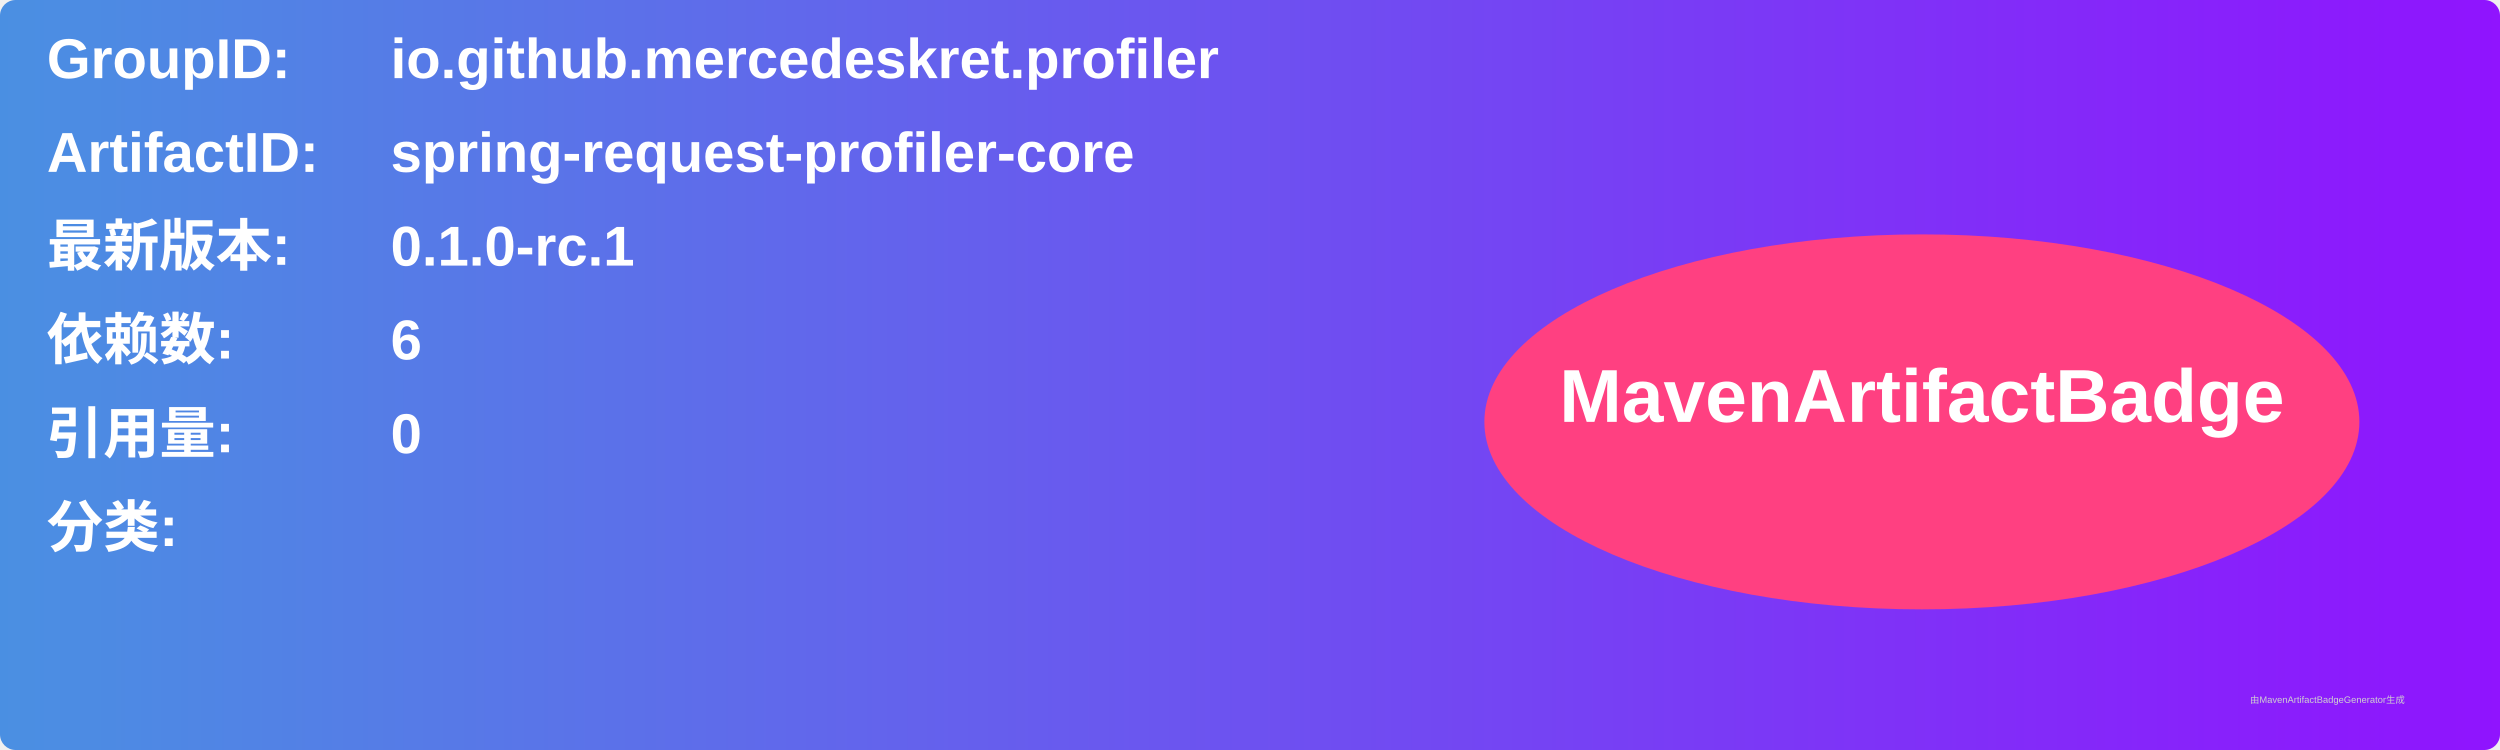
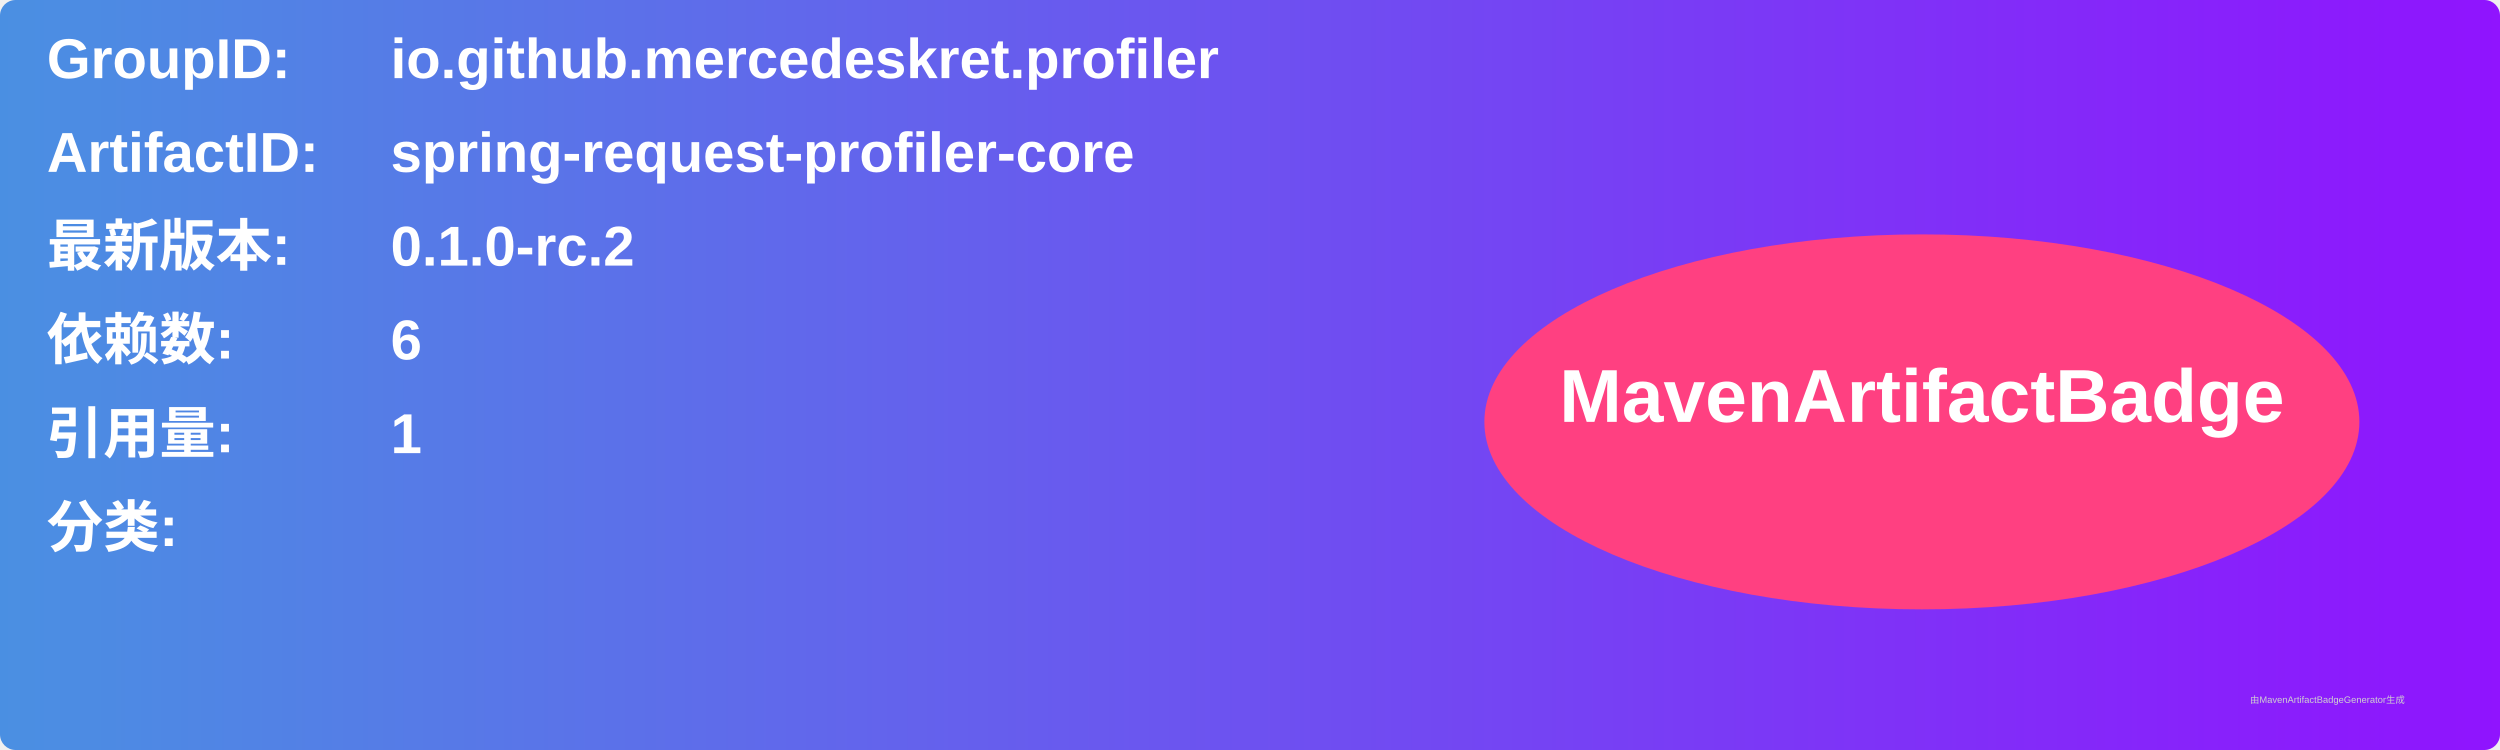
<svg xmlns="http://www.w3.org/2000/svg" width="800" height="240" viewBox="0 0 800 240">
  <linearGradient id="grad" x1="0%" y1="0%" x2="100%" y2="0%">
    <stop offset="0%" stop-color="#4a90e2" />
    <stop offset="100%" stop-color="#9013fe" />
  </linearGradient>
  <rect width="100%" height="100%" rx="5" ry="5" fill="url(#grad)" />
  <g transform="translate(15, 15)">
    <text x="0" y="10" font-family="Arial" font-size="18" fill="white" font-weight="bold" width="260">GroupID:</text>
    <text x="110" y="10" font-family="Arial" font-size="18" fill="white" font-weight="bold" width="460">io.github.mercedeskret.profiler</text>
    <text x="0" y="40" font-family="Arial" font-size="18" fill="white" font-weight="bold" width="260">ArtifactID:</text>
    <text x="110" y="40" font-family="Arial" font-size="18" fill="white" font-weight="bold" width="460">spring-request-profiler-core</text>
    <text x="0" y="70" font-family="Arial" font-size="18" fill="white" font-weight="bold">最新版本:</text>
    <text x="110" y="70" font-family="Arial" font-size="18" fill="white" font-weight="bold">
-       <tspan font-weight="bold">0.1.0-rc.1</tspan>
+       <tspan font-weight="bold">0.1.0-rc.2</tspan>
    </text>
    <text x="0" y="100" font-family="Arial" font-size="18" fill="white" font-weight="bold">依赖数: </text>
    <text x="110" y="100" font-family="Arial" font-size="18" fill="white">
      <tspan font-weight="bold">6</tspan>
    </text>
    <text x="0" y="130" font-family="Arial" font-size="18" fill="white" font-weight="bold">引用量: </text>
    <text x="110" y="130" font-family="Arial" font-size="18" fill="white">
-       <tspan font-weight="bold">0</tspan>
+       <tspan font-weight="bold">1</tspan>
    </text>
    <text x="0" y="160" font-family="Arial" font-size="18" fill="white" font-weight="bold">分类:</text>
    <text x="10" y="190" font-family="Arial" font-size="10" fill="white">
      <tspan font-weight="bold" />
    </text>
    <ellipse cx="600" cy="120" rx="140" ry="60" fill="#ff4081" />
    <text x="600" y="120" text-anchor="middle" font-family="Arial" font-size="24" fill="white" font-weight="bold">MavenArtifactBadge</text>
  </g>
  <text x="720" y="225" font-family="Arial" font-size="3" fill="#d0d0d0">由MavenArtifactBadgeGenerator生成</text>
</svg>
